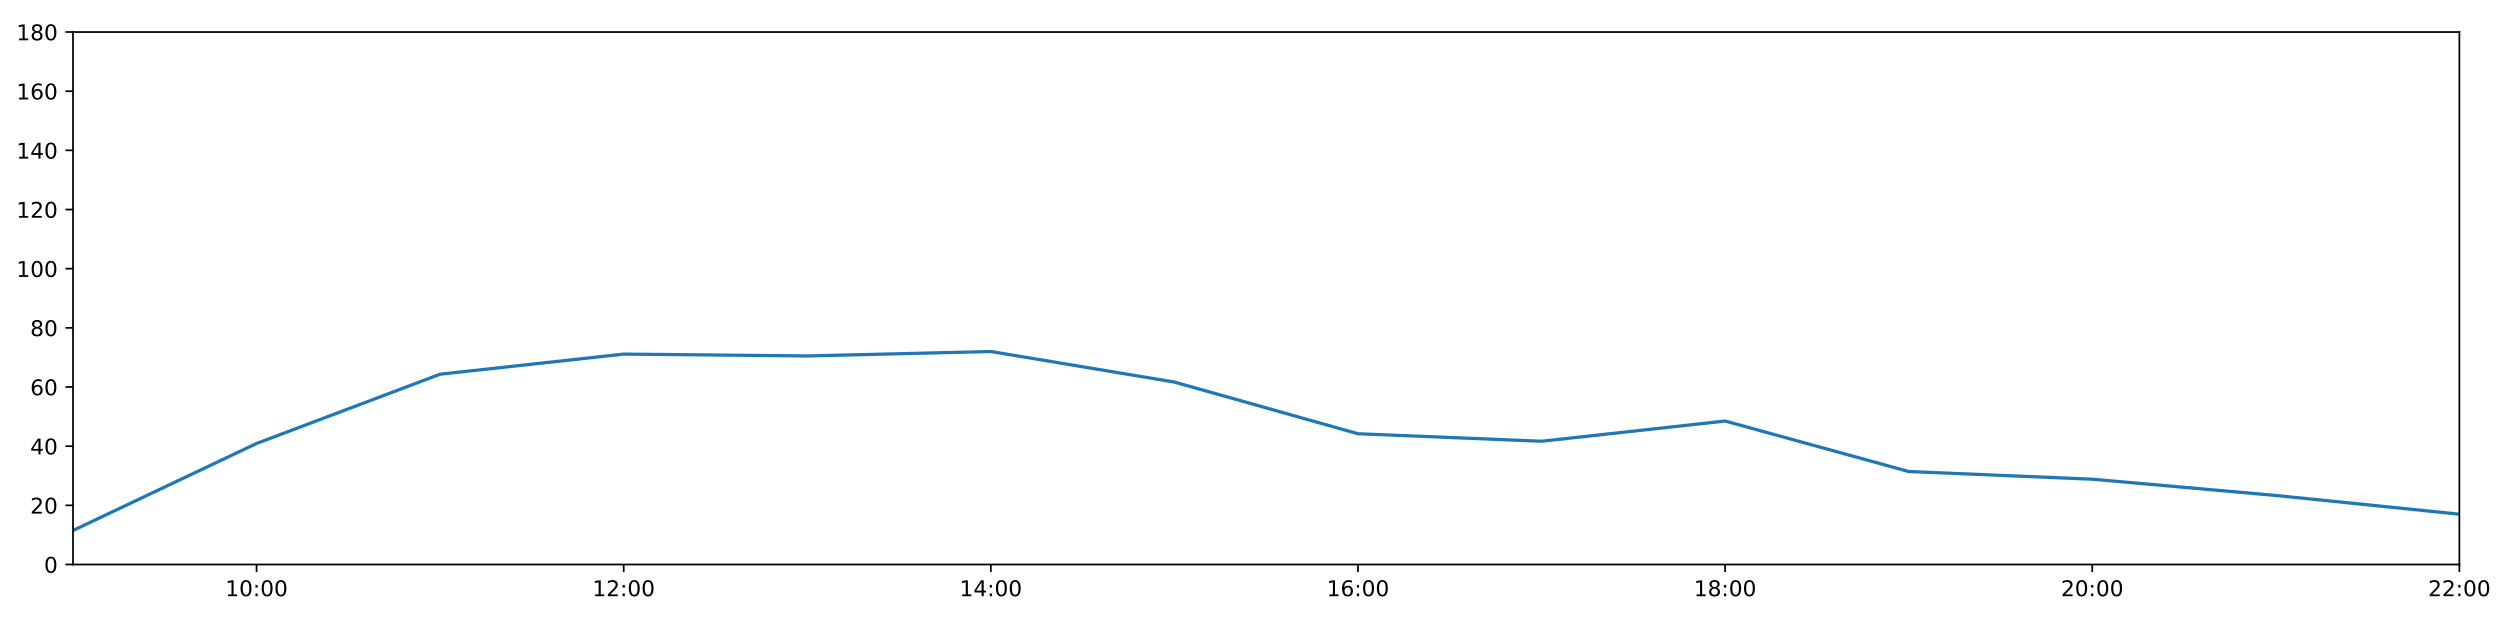
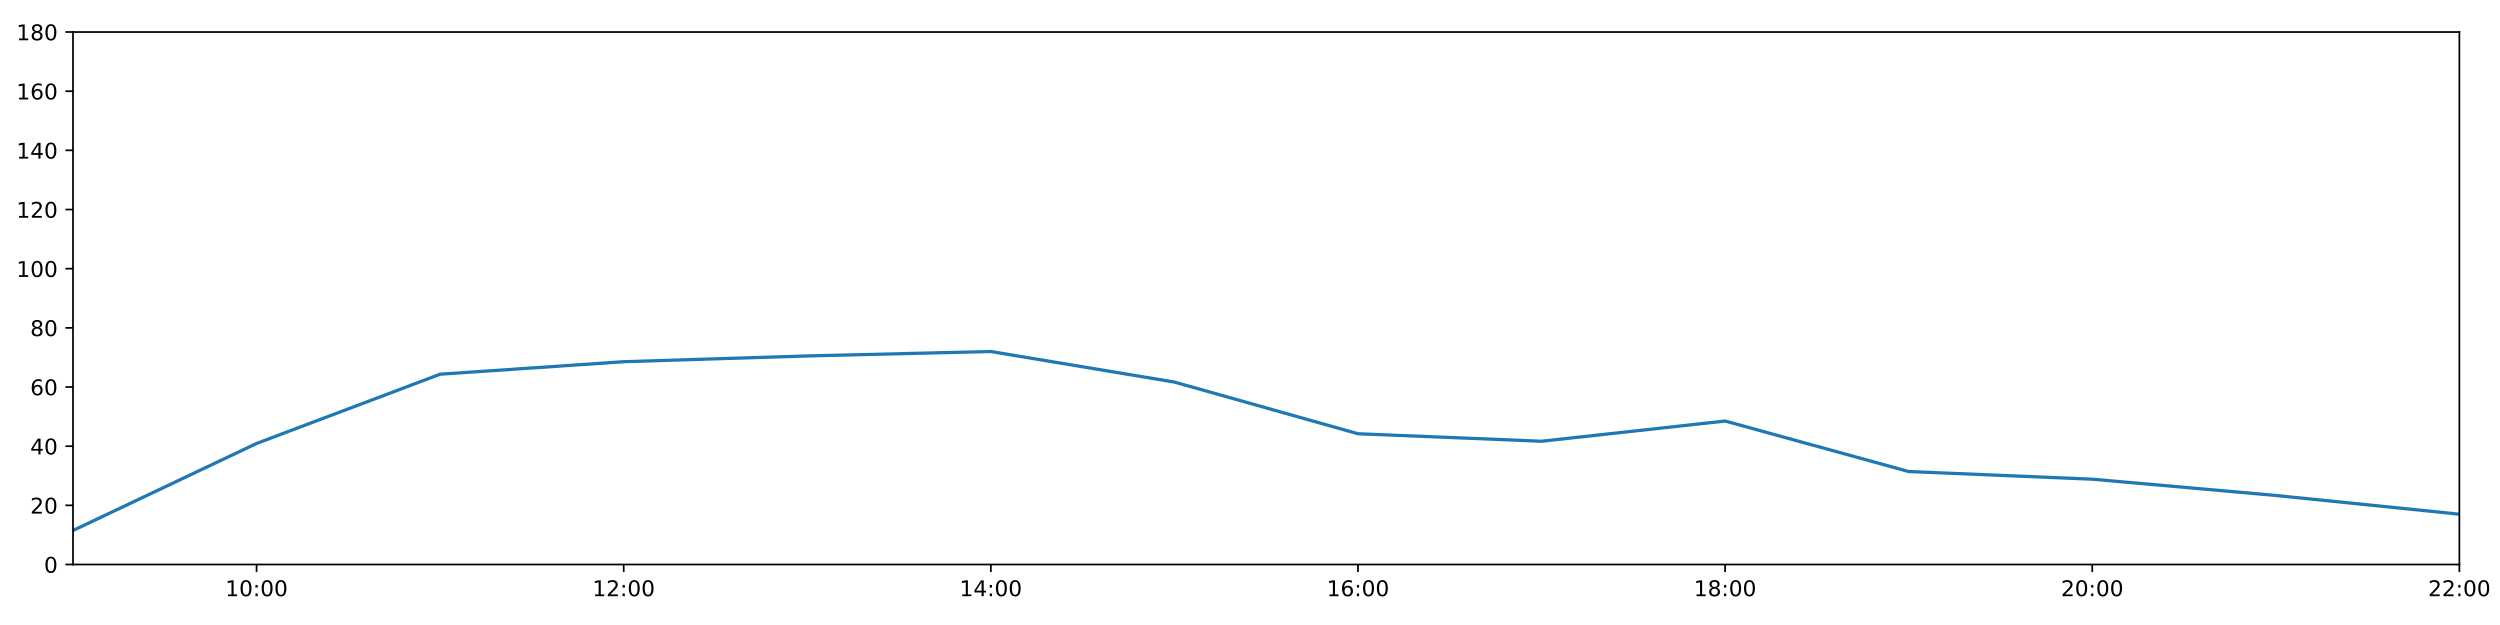
<svg xmlns="http://www.w3.org/2000/svg" xmlns:xlink="http://www.w3.org/1999/xlink" height="288pt" version="1.1" viewBox="0 0 1152 288" width="1152pt">
  <defs>
    <style type="text/css">
*{stroke-linecap:butt;stroke-linejoin:round;}
  </style>
  </defs>
  <g id="figure_1">
    <g id="patch_1">
      <path d="M 0 288  L 1152 288  L 1152 0  L 0 0  z " style="fill:#ffffff;" />
    </g>
    <g id="axes_1">
      <g id="patch_2">
        <path d="M 33.64 260.12  L 1133.28 260.12  L 1133.28 14.76  L 33.64 14.76  z " style="fill:#ffffff;" />
      </g>
      <g id="matplotlib.axis_1">
        <g id="xtick_1">
          <g id="line2d_1">
            <defs>
-               <path d="M 0 0  L 0 3.5  " id="m1441f8bf20" style="stroke:#000000;stroke-width:0.8;" />
-             </defs>
-             <g>
-               <use style="stroke:#000000;stroke-width:0.8;" x="118.228" xlink:href="#m1441f8bf20" y="260.12" />
+               <path d="M 0 0  L 0 3.5  " id="me76701263b" style="stroke:#000000;stroke-width:0.8;" />
+             </defs>
+             <g>
+               <use style="stroke:#000000;stroke-width:0.8;" x="118.228" xlink:href="#me76701263b" y="260.12" />
            </g>
          </g>
          <g id="text_1">
            <defs>
              <path d="M 12.406 8.297  L 28.516 8.297  L 28.516 63.922  L 10.984 60.406  L 10.984 69.391  L 28.422 72.906  L 38.281 72.906  L 38.281 8.297  L 54.391 8.297  L 54.391 0  L 12.406 0  z " id="DejaVuSans-49" />
              <path d="M 31.781 66.406  Q 24.172 66.406 20.328 58.906  Q 16.5 51.422 16.5 36.375  Q 16.5 21.391 20.328 13.891  Q 24.172 6.391 31.781 6.391  Q 39.453 6.391 43.281 13.891  Q 47.125 21.391 47.125 36.375  Q 47.125 51.422 43.281 58.906  Q 39.453 66.406 31.781 66.406  z M 31.781 74.219  Q 44.047 74.219 50.516 64.516  Q 56.984 54.828 56.984 36.375  Q 56.984 17.969 50.516 8.266  Q 44.047 -1.422 31.781 -1.422  Q 19.531 -1.422 13.062 8.266  Q 6.594 17.969 6.594 36.375  Q 6.594 54.828 13.062 64.516  Q 19.531 74.219 31.781 74.219  z " id="DejaVuSans-48" />
              <path d="M 11.719 12.406  L 22.016 12.406  L 22.016 0  L 11.719 0  z M 11.719 51.703  L 22.016 51.703  L 22.016 39.312  L 11.719 39.312  z " id="DejaVuSans-58" />
            </defs>
            <g transform="translate(103.8183 274.7184)scale(0.1 -0.1)">
              <use xlink:href="#DejaVuSans-49" />
              <use x="63.623" xlink:href="#DejaVuSans-48" />
              <use x="127.246" xlink:href="#DejaVuSans-58" />
              <use x="160.938" xlink:href="#DejaVuSans-48" />
              <use x="224.561" xlink:href="#DejaVuSans-48" />
            </g>
          </g>
        </g>
        <g id="xtick_2">
          <g id="line2d_2">
            <g>
-               <use style="stroke:#000000;stroke-width:0.8;" x="287.403" xlink:href="#m1441f8bf20" y="260.12" />
+               <use style="stroke:#000000;stroke-width:0.8;" x="287.403" xlink:href="#me76701263b" y="260.12" />
            </g>
          </g>
          <g id="text_2">
            <defs>
              <path d="M 19.188 8.297  L 53.609 8.297  L 53.609 0  L 7.328 0  L 7.328 8.297  Q 12.938 14.109 22.625 23.891  Q 32.328 33.688 34.812 36.531  Q 39.547 41.844 41.422 45.531  Q 43.312 49.219 43.312 52.781  Q 43.312 58.594 39.234 62.25  Q 35.156 65.922 28.609 65.922  Q 23.969 65.922 18.812 64.312  Q 13.672 62.703 7.812 59.422  L 7.812 69.391  Q 13.766 71.781 18.938 73  Q 24.125 74.219 28.422 74.219  Q 39.75 74.219 46.484 68.547  Q 53.219 62.891 53.219 53.422  Q 53.219 48.922 51.531 44.891  Q 49.859 40.875 45.406 35.406  Q 44.188 33.984 37.641 27.219  Q 31.109 20.453 19.188 8.297  z " id="DejaVuSans-50" />
            </defs>
            <g transform="translate(272.9937 274.7184)scale(0.1 -0.1)">
              <use xlink:href="#DejaVuSans-49" />
              <use x="63.623" xlink:href="#DejaVuSans-50" />
              <use x="127.246" xlink:href="#DejaVuSans-58" />
              <use x="160.938" xlink:href="#DejaVuSans-48" />
              <use x="224.561" xlink:href="#DejaVuSans-48" />
            </g>
          </g>
        </g>
        <g id="xtick_3">
          <g id="line2d_3">
            <g>
-               <use style="stroke:#000000;stroke-width:0.8;" x="456.578" xlink:href="#m1441f8bf20" y="260.12" />
+               <use style="stroke:#000000;stroke-width:0.8;" x="456.578" xlink:href="#me76701263b" y="260.12" />
            </g>
          </g>
          <g id="text_3">
            <defs>
              <path d="M 37.797 64.312  L 12.891 25.391  L 37.797 25.391  z M 35.203 72.906  L 47.609 72.906  L 47.609 25.391  L 58.016 25.391  L 58.016 17.188  L 47.609 17.188  L 47.609 0  L 37.797 0  L 37.797 17.188  L 4.891 17.188  L 4.891 26.703  z " id="DejaVuSans-52" />
            </defs>
            <g transform="translate(442.1691 274.7184)scale(0.1 -0.1)">
              <use xlink:href="#DejaVuSans-49" />
              <use x="63.623" xlink:href="#DejaVuSans-52" />
              <use x="127.246" xlink:href="#DejaVuSans-58" />
              <use x="160.938" xlink:href="#DejaVuSans-48" />
              <use x="224.561" xlink:href="#DejaVuSans-48" />
            </g>
          </g>
        </g>
        <g id="xtick_4">
          <g id="line2d_4">
            <g>
-               <use style="stroke:#000000;stroke-width:0.8;" x="625.754" xlink:href="#m1441f8bf20" y="260.12" />
+               <use style="stroke:#000000;stroke-width:0.8;" x="625.754" xlink:href="#me76701263b" y="260.12" />
            </g>
          </g>
          <g id="text_4">
            <defs>
              <path d="M 33.016 40.375  Q 26.375 40.375 22.484 35.828  Q 18.609 31.297 18.609 23.391  Q 18.609 15.531 22.484 10.953  Q 26.375 6.391 33.016 6.391  Q 39.656 6.391 43.531 10.953  Q 47.406 15.531 47.406 23.391  Q 47.406 31.297 43.531 35.828  Q 39.656 40.375 33.016 40.375  z M 52.594 71.297  L 52.594 62.312  Q 48.875 64.062 45.094 64.984  Q 41.312 65.922 37.594 65.922  Q 27.828 65.922 22.672 59.328  Q 17.531 52.734 16.797 39.406  Q 19.672 43.656 24.016 45.922  Q 28.375 48.188 33.594 48.188  Q 44.578 48.188 50.953 41.516  Q 57.328 34.859 57.328 23.391  Q 57.328 12.156 50.688 5.359  Q 44.047 -1.422 33.016 -1.422  Q 20.359 -1.422 13.672 8.266  Q 6.984 17.969 6.984 36.375  Q 6.984 53.656 15.188 63.938  Q 23.391 74.219 37.203 74.219  Q 40.922 74.219 44.703 73.484  Q 48.484 72.75 52.594 71.297  z " id="DejaVuSans-54" />
            </defs>
            <g transform="translate(611.3445 274.7184)scale(0.1 -0.1)">
              <use xlink:href="#DejaVuSans-49" />
              <use x="63.623" xlink:href="#DejaVuSans-54" />
              <use x="127.246" xlink:href="#DejaVuSans-58" />
              <use x="160.938" xlink:href="#DejaVuSans-48" />
              <use x="224.561" xlink:href="#DejaVuSans-48" />
            </g>
          </g>
        </g>
        <g id="xtick_5">
          <g id="line2d_5">
            <g>
-               <use style="stroke:#000000;stroke-width:0.8;" x="794.929" xlink:href="#m1441f8bf20" y="260.12" />
+               <use style="stroke:#000000;stroke-width:0.8;" x="794.929" xlink:href="#me76701263b" y="260.12" />
            </g>
          </g>
          <g id="text_5">
            <defs>
              <path d="M 31.781 34.625  Q 24.75 34.625 20.719 30.859  Q 16.703 27.094 16.703 20.516  Q 16.703 13.922 20.719 10.156  Q 24.75 6.391 31.781 6.391  Q 38.812 6.391 42.859 10.172  Q 46.922 13.969 46.922 20.516  Q 46.922 27.094 42.891 30.859  Q 38.875 34.625 31.781 34.625  z M 21.922 38.812  Q 15.578 40.375 12.031 44.719  Q 8.5 49.078 8.5 55.328  Q 8.5 64.062 14.719 69.141  Q 20.953 74.219 31.781 74.219  Q 42.672 74.219 48.875 69.141  Q 55.078 64.062 55.078 55.328  Q 55.078 49.078 51.531 44.719  Q 48 40.375 41.703 38.812  Q 48.828 37.156 52.797 32.312  Q 56.781 27.484 56.781 20.516  Q 56.781 9.906 50.312 4.234  Q 43.844 -1.422 31.781 -1.422  Q 19.734 -1.422 13.25 4.234  Q 6.781 9.906 6.781 20.516  Q 6.781 27.484 10.781 32.312  Q 14.797 37.156 21.922 38.812  z M 18.312 54.391  Q 18.312 48.734 21.844 45.562  Q 25.391 42.391 31.781 42.391  Q 38.141 42.391 41.719 45.562  Q 45.312 48.734 45.312 54.391  Q 45.312 60.062 41.719 63.234  Q 38.141 66.406 31.781 66.406  Q 25.391 66.406 21.844 63.234  Q 18.312 60.062 18.312 54.391  z " id="DejaVuSans-56" />
            </defs>
            <g transform="translate(780.5199 274.7184)scale(0.1 -0.1)">
              <use xlink:href="#DejaVuSans-49" />
              <use x="63.623" xlink:href="#DejaVuSans-56" />
              <use x="127.246" xlink:href="#DejaVuSans-58" />
              <use x="160.938" xlink:href="#DejaVuSans-48" />
              <use x="224.561" xlink:href="#DejaVuSans-48" />
            </g>
          </g>
        </g>
        <g id="xtick_6">
          <g id="line2d_6">
            <g>
-               <use style="stroke:#000000;stroke-width:0.8;" x="964.105" xlink:href="#m1441f8bf20" y="260.12" />
+               <use style="stroke:#000000;stroke-width:0.8;" x="964.105" xlink:href="#me76701263b" y="260.12" />
            </g>
          </g>
          <g id="text_6">
            <g transform="translate(949.6952 274.7184)scale(0.1 -0.1)">
              <use xlink:href="#DejaVuSans-50" />
              <use x="63.623" xlink:href="#DejaVuSans-48" />
              <use x="127.246" xlink:href="#DejaVuSans-58" />
              <use x="160.938" xlink:href="#DejaVuSans-48" />
              <use x="224.561" xlink:href="#DejaVuSans-48" />
            </g>
          </g>
        </g>
        <g id="xtick_7">
          <g id="line2d_7">
            <g>
-               <use style="stroke:#000000;stroke-width:0.8;" x="1133.28" xlink:href="#m1441f8bf20" y="260.12" />
+               <use style="stroke:#000000;stroke-width:0.8;" x="1133.28" xlink:href="#me76701263b" y="260.12" />
            </g>
          </g>
          <g id="text_7">
            <g transform="translate(1118.871 274.7184)scale(0.1 -0.1)">
              <use xlink:href="#DejaVuSans-50" />
              <use x="63.623" xlink:href="#DejaVuSans-50" />
              <use x="127.246" xlink:href="#DejaVuSans-58" />
              <use x="160.938" xlink:href="#DejaVuSans-48" />
              <use x="224.561" xlink:href="#DejaVuSans-48" />
            </g>
          </g>
        </g>
      </g>
      <g id="matplotlib.axis_2">
        <g id="ytick_1">
          <g id="line2d_8">
            <defs>
-               <path d="M 0 0  L -3.5 0  " id="mf0243b61ea" style="stroke:#000000;stroke-width:0.8;" />
-             </defs>
-             <g>
-               <use style="stroke:#000000;stroke-width:0.8;" x="33.64" xlink:href="#mf0243b61ea" y="260.12" />
+               <path d="M 0 0  L -3.5 0  " id="mb7e454f671" style="stroke:#000000;stroke-width:0.8;" />
+             </defs>
+             <g>
+               <use style="stroke:#000000;stroke-width:0.8;" x="33.64" xlink:href="#mb7e454f671" y="260.12" />
            </g>
          </g>
          <g id="text_8">
            <g transform="translate(20.2775 263.9192)scale(0.1 -0.1)">
              <use xlink:href="#DejaVuSans-48" />
            </g>
          </g>
        </g>
        <g id="ytick_2">
          <g id="line2d_9">
            <g>
-               <use style="stroke:#000000;stroke-width:0.8;" x="33.64" xlink:href="#mf0243b61ea" y="232.858" />
+               <use style="stroke:#000000;stroke-width:0.8;" x="33.64" xlink:href="#mb7e454f671" y="232.858" />
            </g>
          </g>
          <g id="text_9">
            <g transform="translate(13.915 236.657)scale(0.1 -0.1)">
              <use xlink:href="#DejaVuSans-50" />
              <use x="63.623" xlink:href="#DejaVuSans-48" />
            </g>
          </g>
        </g>
        <g id="ytick_3">
          <g id="line2d_10">
            <g>
-               <use style="stroke:#000000;stroke-width:0.8;" x="33.64" xlink:href="#mf0243b61ea" y="205.596" />
+               <use style="stroke:#000000;stroke-width:0.8;" x="33.64" xlink:href="#mb7e454f671" y="205.596" />
            </g>
          </g>
          <g id="text_10">
            <g transform="translate(13.915 209.3948)scale(0.1 -0.1)">
              <use xlink:href="#DejaVuSans-52" />
              <use x="63.623" xlink:href="#DejaVuSans-48" />
            </g>
          </g>
        </g>
        <g id="ytick_4">
          <g id="line2d_11">
            <g>
-               <use style="stroke:#000000;stroke-width:0.8;" x="33.64" xlink:href="#mf0243b61ea" y="178.333" />
+               <use style="stroke:#000000;stroke-width:0.8;" x="33.64" xlink:href="#mb7e454f671" y="178.333" />
            </g>
          </g>
          <g id="text_11">
            <g transform="translate(13.915 182.1326)scale(0.1 -0.1)">
              <use xlink:href="#DejaVuSans-54" />
              <use x="63.623" xlink:href="#DejaVuSans-48" />
            </g>
          </g>
        </g>
        <g id="ytick_5">
          <g id="line2d_12">
            <g>
-               <use style="stroke:#000000;stroke-width:0.8;" x="33.64" xlink:href="#mf0243b61ea" y="151.071" />
+               <use style="stroke:#000000;stroke-width:0.8;" x="33.64" xlink:href="#mb7e454f671" y="151.071" />
            </g>
          </g>
          <g id="text_12">
            <g transform="translate(13.915 154.8703)scale(0.1 -0.1)">
              <use xlink:href="#DejaVuSans-56" />
              <use x="63.623" xlink:href="#DejaVuSans-48" />
            </g>
          </g>
        </g>
        <g id="ytick_6">
          <g id="line2d_13">
            <g>
-               <use style="stroke:#000000;stroke-width:0.8;" x="33.64" xlink:href="#mf0243b61ea" y="123.809" />
+               <use style="stroke:#000000;stroke-width:0.8;" x="33.64" xlink:href="#mb7e454f671" y="123.809" />
            </g>
          </g>
          <g id="text_13">
            <g transform="translate(7.5525 127.6081)scale(0.1 -0.1)">
              <use xlink:href="#DejaVuSans-49" />
              <use x="63.623" xlink:href="#DejaVuSans-48" />
              <use x="127.246" xlink:href="#DejaVuSans-48" />
            </g>
          </g>
        </g>
        <g id="ytick_7">
          <g id="line2d_14">
            <g>
-               <use style="stroke:#000000;stroke-width:0.8;" x="33.64" xlink:href="#mf0243b61ea" y="96.547" />
+               <use style="stroke:#000000;stroke-width:0.8;" x="33.64" xlink:href="#mb7e454f671" y="96.547" />
            </g>
          </g>
          <g id="text_14">
            <g transform="translate(7.5525 100.3459)scale(0.1 -0.1)">
              <use xlink:href="#DejaVuSans-49" />
              <use x="63.623" xlink:href="#DejaVuSans-50" />
              <use x="127.246" xlink:href="#DejaVuSans-48" />
            </g>
          </g>
        </g>
        <g id="ytick_8">
          <g id="line2d_15">
            <g>
-               <use style="stroke:#000000;stroke-width:0.8;" x="33.64" xlink:href="#mf0243b61ea" y="69.284" />
+               <use style="stroke:#000000;stroke-width:0.8;" x="33.64" xlink:href="#mb7e454f671" y="69.284" />
            </g>
          </g>
          <g id="text_15">
            <g transform="translate(7.5525 73.08366)scale(0.1 -0.1)">
              <use xlink:href="#DejaVuSans-49" />
              <use x="63.623" xlink:href="#DejaVuSans-52" />
              <use x="127.246" xlink:href="#DejaVuSans-48" />
            </g>
          </g>
        </g>
        <g id="ytick_9">
          <g id="line2d_16">
            <g>
-               <use style="stroke:#000000;stroke-width:0.8;" x="33.64" xlink:href="#mf0243b61ea" y="42.022" />
+               <use style="stroke:#000000;stroke-width:0.8;" x="33.64" xlink:href="#mb7e454f671" y="42.022" />
            </g>
          </g>
          <g id="text_16">
            <g transform="translate(7.5525 45.82144)scale(0.1 -0.1)">
              <use xlink:href="#DejaVuSans-49" />
              <use x="63.623" xlink:href="#DejaVuSans-54" />
              <use x="127.246" xlink:href="#DejaVuSans-48" />
            </g>
          </g>
        </g>
        <g id="ytick_10">
          <g id="line2d_17">
            <g>
-               <use style="stroke:#000000;stroke-width:0.8;" x="33.64" xlink:href="#mf0243b61ea" y="14.76" />
+               <use style="stroke:#000000;stroke-width:0.8;" x="33.64" xlink:href="#mb7e454f671" y="14.76" />
            </g>
          </g>
          <g id="text_17">
            <g transform="translate(7.5525 18.55922)scale(0.1 -0.1)">
              <use xlink:href="#DejaVuSans-49" />
              <use x="63.623" xlink:href="#DejaVuSans-56" />
              <use x="127.246" xlink:href="#DejaVuSans-48" />
            </g>
          </g>
        </g>
      </g>
      <g id="line2d_18">
-         <path clip-path="url(#pafc7b10d5d)" d="M 33.64 244.444  L 118.228 204.346  L 202.815 172.427  L 287.403 163.169  L 371.991 164.021  L 456.578 161.976  L 541.166 176.061  L 625.754 199.87  L 710.342 203.324  L 794.929 194.009  L 879.517 217.279  L 964.105 220.817  L 1048.692 228.314  L 1133.28 236.947  " style="fill:none;stroke:#1f77b4;stroke-linecap:square;stroke-width:1.5;" />
+         <path clip-path="url(#p709fb7a033)" d="M 33.64 244.444  L 118.228 204.346  L 202.815 172.427  L 287.403 166.671  L 371.991 164.021  L 456.578 161.976  L 541.166 176.061  L 625.754 199.87  L 710.342 203.324  L 794.929 194.009  L 879.517 217.279  L 964.105 220.817  L 1048.692 228.314  L 1133.28 236.947  " style="fill:none;stroke:#1f77b4;stroke-linecap:square;stroke-width:1.5;" />
      </g>
      <g id="patch_3">
        <path d="M 33.64 260.12  L 33.64 14.76  " style="fill:none;stroke:#000000;stroke-linecap:square;stroke-linejoin:miter;stroke-width:0.8;" />
      </g>
      <g id="patch_4">
        <path d="M 1133.28 260.12  L 1133.28 14.76  " style="fill:none;stroke:#000000;stroke-linecap:square;stroke-linejoin:miter;stroke-width:0.8;" />
      </g>
      <g id="patch_5">
        <path d="M 33.64 260.12  L 1133.28 260.12  " style="fill:none;stroke:#000000;stroke-linecap:square;stroke-linejoin:miter;stroke-width:0.8;" />
      </g>
      <g id="patch_6">
        <path d="M 33.64 14.76  L 1133.28 14.76  " style="fill:none;stroke:#000000;stroke-linecap:square;stroke-linejoin:miter;stroke-width:0.8;" />
      </g>
    </g>
  </g>
  <defs>
-     <clipPath id="pafc7b10d5d">
+     <clipPath id="p709fb7a033">
      <rect height="245.36" width="1099.64" x="33.64" y="14.76" />
    </clipPath>
  </defs>
</svg>
